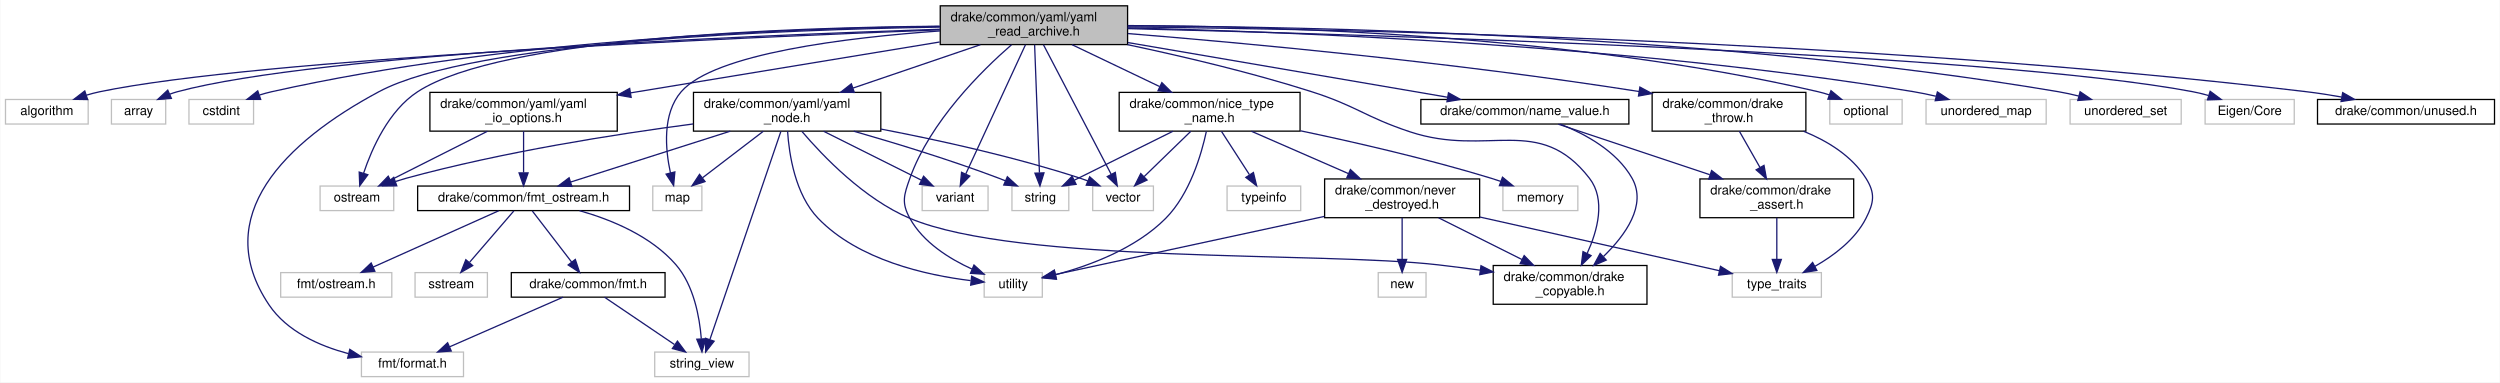
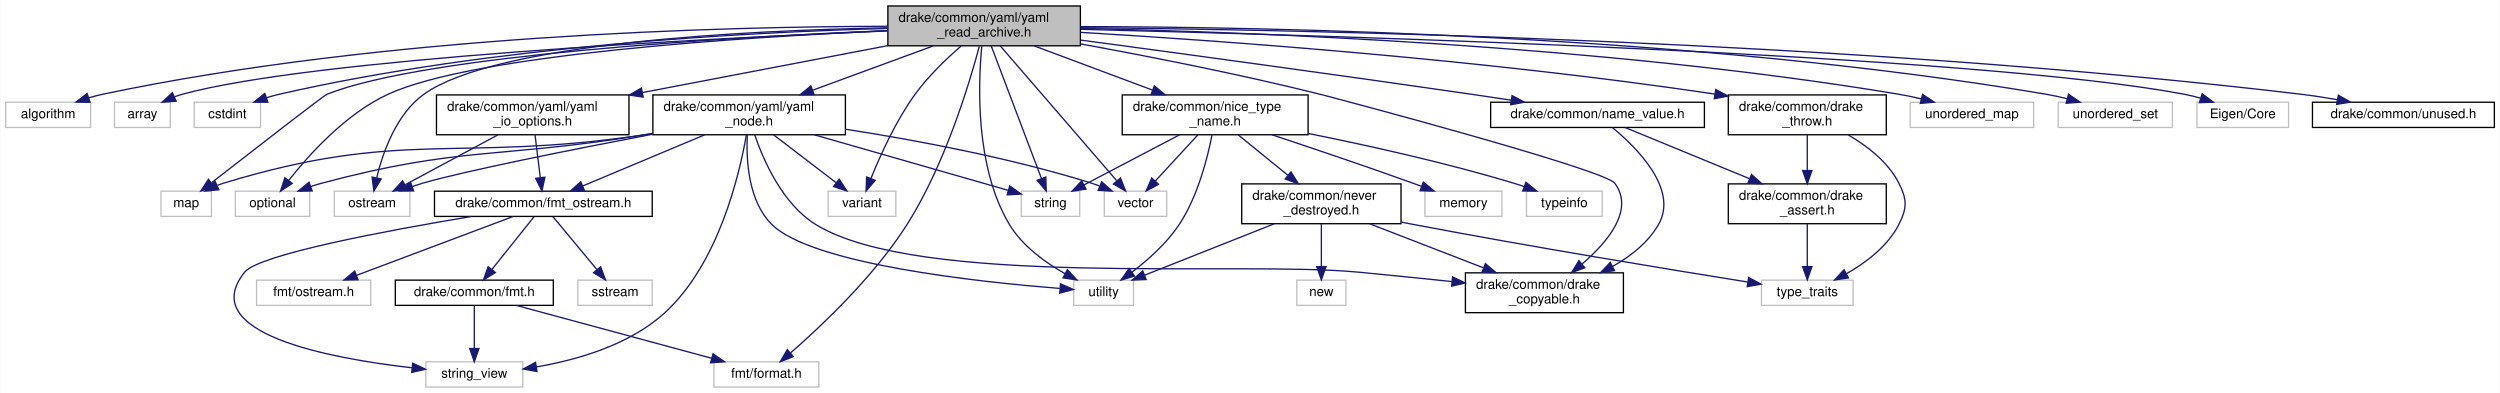
- <svg xmlns="http://www.w3.org/2000/svg" xmlns:xlink="http://www.w3.org/1999/xlink" width="1935pt" height="296pt" viewBox="0.00 0.00 1934.50 296.00">
+ <svg xmlns="http://www.w3.org/2000/svg" xmlns:xlink="http://www.w3.org/1999/xlink" width="1883pt" height="296pt" viewBox="0.00 0.00 1882.50 296.00">
  <g id="graph0" class="graph" transform="scale(1 1) rotate(0) translate(4 292)">
-     <polygon fill="white" stroke="transparent" points="-4,4 -4,-292 1930.5,-292 1930.5,4 -4,4" />
+     <polygon fill="white" stroke="transparent" points="-4,4 -4,-292 1878.5,-292 1878.5,4 -4,4" />
    <g id="node1" class="node">
      <g id="a_node1">
        <a xlink:title=" ">
-           <polygon fill="#bfbfbf" stroke="black" points="723.5,-257.5 723.5,-287.5 868.5,-287.5 868.5,-257.5 723.5,-257.5" />
-           <text text-anchor="start" x="731.5" y="-275.5" font-family="Helvetica,sans-Serif" font-size="10.00">drake/common/yaml/yaml</text>
-           <text text-anchor="middle" x="796" y="-264.5" font-family="Helvetica,sans-Serif" font-size="10.00">_read_archive.h</text>
+           <polygon fill="#bfbfbf" stroke="black" points="664.5,-257.5 664.5,-287.5 809.5,-287.5 809.5,-257.5 664.5,-257.5" />
+           <text text-anchor="start" x="672.5" y="-275.5" font-family="Helvetica,sans-Serif" font-size="10.00">drake/common/yaml/yaml</text>
+           <text text-anchor="middle" x="737" y="-264.5" font-family="Helvetica,sans-Serif" font-size="10.00">_read_archive.h</text>
        </a>
      </g>
    </g>
    <g id="node2" class="node">
      <g id="a_node2">
        <a xlink:title=" ">
          <polygon fill="white" stroke="#bfbfbf" points="0,-196 0,-215 64,-215 64,-196 0,-196" />
          <text text-anchor="middle" x="32" y="-203" font-family="Helvetica,sans-Serif" font-size="10.00">algorithm</text>
        </a>
      </g>
    </g>
    <g id="edge1" class="edge">
-       <path fill="none" stroke="midnightblue" d="M723.26,-268.91C565.4,-262.9 195.73,-246.5 73,-221 69.57,-220.29 66.04,-219.36 62.55,-218.31" />
-       <polygon fill="midnightblue" stroke="midnightblue" points="63.56,-214.96 52.97,-215.14 61.36,-221.6 63.56,-214.96" />
+       <path fill="none" stroke="midnightblue" d="M664.39,-272.2C541.33,-272 284.54,-265.63 73,-221 69.57,-220.28 66.04,-219.34 62.55,-218.29" />
+       <polygon fill="midnightblue" stroke="midnightblue" points="63.57,-214.94 52.97,-215.11 61.37,-221.58 63.57,-214.94" />
    </g>
    <g id="node3" class="node">
      <g id="a_node3">
        <a xlink:title=" ">
          <polygon fill="white" stroke="#bfbfbf" points="82,-196 82,-215 124,-215 124,-196 82,-196" />
          <text text-anchor="middle" x="103" y="-203" font-family="Helvetica,sans-Serif" font-size="10.00">array</text>
        </a>
      </g>
    </g>
    <g id="edge2" class="edge">
-       <path fill="none" stroke="midnightblue" d="M723.23,-269.37C574.95,-264.48 242.58,-250.52 133,-221 131.07,-220.48 129.12,-219.84 127.18,-219.12" />
-       <polygon fill="midnightblue" stroke="midnightblue" points="128.4,-215.83 117.83,-215.02 125.59,-222.24 128.4,-215.83" />
+       <path fill="none" stroke="midnightblue" d="M664.4,-268.75C526.41,-262.98 231.27,-247.86 133,-221 131.07,-220.47 129.12,-219.83 127.19,-219.1" />
+       <polygon fill="midnightblue" stroke="midnightblue" points="128.4,-215.81 117.84,-215 125.59,-222.22 128.4,-215.81" />
    </g>
    <g id="node4" class="node">
      <g id="a_node4">
        <a xlink:title=" ">
          <polygon fill="white" stroke="#bfbfbf" points="142,-196 142,-215 192,-215 192,-196 142,-196" />
          <text text-anchor="middle" x="167" y="-203" font-family="Helvetica,sans-Serif" font-size="10.00">cstdint</text>
        </a>
      </g>
    </g>
    <g id="edge3" class="edge">
-       <path fill="none" stroke="midnightblue" d="M723.29,-271.56C610.97,-270.25 389.07,-262.07 206,-221 202.93,-220.31 199.77,-219.44 196.65,-218.46" />
-       <polygon fill="midnightblue" stroke="midnightblue" points="197.52,-215.06 186.93,-215.09 195.23,-221.67 197.52,-215.06" />
+       <path fill="none" stroke="midnightblue" d="M664.33,-270.56C561.17,-267.89 366.89,-257.89 206,-221 202.93,-220.3 199.78,-219.41 196.65,-218.43" />
+       <polygon fill="midnightblue" stroke="midnightblue" points="197.53,-215.03 186.94,-215.05 195.23,-221.64 197.53,-215.03" />
    </g>
    <g id="node5" class="node">
      <g id="a_node5">
        <a xlink:title=" ">
-           <polygon fill="white" stroke="#bfbfbf" points="501,-129 501,-148 539,-148 539,-129 501,-129" />
-           <text text-anchor="middle" x="520" y="-136" font-family="Helvetica,sans-Serif" font-size="10.00">map</text>
+           <polygon fill="white" stroke="#bfbfbf" points="117,-129 117,-148 155,-148 155,-129 117,-129" />
+           <text text-anchor="middle" x="136" y="-136" font-family="Helvetica,sans-Serif" font-size="10.00">map</text>
        </a>
      </g>
    </g>
    <g id="edge4" class="edge">
-       <path fill="none" stroke="midnightblue" d="M723.26,-268.05C651.38,-262.96 548.56,-250.59 523,-221 508.22,-203.88 510.72,-176.39 514.68,-158.14" />
-       <polygon fill="midnightblue" stroke="midnightblue" points="518.09,-158.93 517.14,-148.38 511.31,-157.22 518.09,-158.93" />
+       <path fill="none" stroke="midnightblue" d="M664.39,-268.96C545.97,-264 316.95,-250.81 242,-221 239.5,-220 184.87,-177.58 155.04,-154.35" />
+       <polygon fill="midnightblue" stroke="midnightblue" points="157.04,-151.47 147,-148.09 152.74,-156.99 157.04,-151.47" />
    </g>
    <g id="node6" class="node">
      <g id="a_node6">
        <a xlink:title=" ">
-           <polygon fill="white" stroke="#bfbfbf" points="1412,-196 1412,-215 1468,-215 1468,-196 1412,-196" />
-           <text text-anchor="middle" x="1440" y="-203" font-family="Helvetica,sans-Serif" font-size="10.00">optional</text>
+           <polygon fill="white" stroke="#bfbfbf" points="173,-129 173,-148 229,-148 229,-129 173,-129" />
+           <text text-anchor="middle" x="201" y="-136" font-family="Helvetica,sans-Serif" font-size="10.00">optional</text>
        </a>
      </g>
    </g>
    <g id="edge5" class="edge">
-       <path fill="none" stroke="midnightblue" d="M868.53,-272.21C983.44,-271.83 1213.73,-264.97 1403,-221 1405.84,-220.34 1408.74,-219.51 1411.62,-218.57" />
-       <polygon fill="midnightblue" stroke="midnightblue" points="1412.93,-221.82 1421.13,-215.11 1410.54,-215.24 1412.93,-221.82" />
+       <path fill="none" stroke="midnightblue" d="M664.19,-268.86C554.61,-263.96 353.17,-251.08 288,-221 256.2,-206.33 228.43,-175.45 213.26,-156.19" />
+       <polygon fill="midnightblue" stroke="midnightblue" points="215.88,-153.86 207.03,-148.03 210.31,-158.1 215.88,-153.86" />
    </g>
    <g id="node7" class="node">
      <g id="a_node7">
        <a xlink:title=" ">
-           <polygon fill="white" stroke="#bfbfbf" points="243.5,-129 243.5,-148 300.5,-148 300.5,-129 243.5,-129" />
-           <text text-anchor="middle" x="272" y="-136" font-family="Helvetica,sans-Serif" font-size="10.00">ostream</text>
+           <polygon fill="white" stroke="#bfbfbf" points="247.5,-129 247.5,-148 304.5,-148 304.5,-129 247.5,-129" />
+           <text text-anchor="middle" x="276" y="-136" font-family="Helvetica,sans-Serif" font-size="10.00">ostream</text>
        </a>
      </g>
    </g>
    <g id="edge6" class="edge">
-       <path fill="none" stroke="midnightblue" d="M723.07,-271.71C606.31,-270.75 383.93,-263.22 319,-221 296.58,-206.42 283.61,-177.14 277.17,-157.93" />
-       <polygon fill="midnightblue" stroke="midnightblue" points="280.47,-156.75 274.19,-148.22 273.78,-158.81 280.47,-156.75" />
+       <path fill="none" stroke="midnightblue" d="M664.41,-271.07C558.8,-269.09 369.43,-260 315,-221 294.22,-206.11 284.09,-177.14 279.47,-158.05" />
+       <polygon fill="midnightblue" stroke="midnightblue" points="282.87,-157.19 277.35,-148.14 276.02,-158.65 282.87,-157.19" />
    </g>
    <g id="node8" class="node">
      <g id="a_node8">
        <a xlink:title=" ">
-           <polygon fill="white" stroke="#bfbfbf" points="779,-129 779,-148 823,-148 823,-129 779,-129" />
-           <text text-anchor="middle" x="801" y="-136" font-family="Helvetica,sans-Serif" font-size="10.00">string</text>
+           <polygon fill="white" stroke="#bfbfbf" points="765,-129 765,-148 809,-148 809,-129 765,-129" />
+           <text text-anchor="middle" x="787" y="-136" font-family="Helvetica,sans-Serif" font-size="10.00">string</text>
        </a>
      </g>
    </g>
    <g id="edge7" class="edge">
-       <path fill="none" stroke="midnightblue" d="M796.54,-257.37C797.44,-233.5 799.27,-185.18 800.28,-158.41" />
-       <polygon fill="midnightblue" stroke="midnightblue" points="803.79,-158.22 800.67,-148.1 796.8,-157.96 803.79,-158.22" />
+       <path fill="none" stroke="midnightblue" d="M742.35,-257.37C751.47,-233.29 770.03,-184.31 780.11,-157.7" />
+       <polygon fill="midnightblue" stroke="midnightblue" points="783.47,-158.69 783.74,-148.1 776.93,-156.21 783.47,-158.69" />
    </g>
    <g id="node9" class="node">
      <g id="a_node9">
        <a xlink:title=" ">
-           <polygon fill="white" stroke="#bfbfbf" points="1486.5,-196 1486.5,-215 1579.5,-215 1579.5,-196 1486.5,-196" />
-           <text text-anchor="middle" x="1533" y="-203" font-family="Helvetica,sans-Serif" font-size="10.00">unordered_map</text>
+           <polygon fill="white" stroke="#bfbfbf" points="1434.5,-196 1434.5,-215 1527.5,-215 1527.5,-196 1434.5,-196" />
+           <text text-anchor="middle" x="1481" y="-203" font-family="Helvetica,sans-Serif" font-size="10.00">unordered_map</text>
        </a>
      </g>
    </g>
    <g id="edge8" class="edge">
-       <path fill="none" stroke="midnightblue" d="M868.57,-270.38C993.61,-267.5 1257.39,-257.27 1477,-221 1482.57,-220.08 1488.4,-218.86 1494.1,-217.53" />
-       <polygon fill="midnightblue" stroke="midnightblue" points="1495.29,-220.84 1504.15,-215.03 1493.6,-214.05 1495.29,-220.84" />
+       <path fill="none" stroke="midnightblue" d="M809.69,-270.57C935.91,-267.98 1203.45,-258.17 1426,-221 1431.48,-220.09 1437.21,-218.87 1442.81,-217.54" />
+       <polygon fill="midnightblue" stroke="midnightblue" points="1443.84,-220.89 1452.67,-215.04 1442.12,-214.1 1443.84,-220.89" />
    </g>
    <g id="node10" class="node">
      <g id="a_node10">
        <a xlink:title=" ">
-           <polygon fill="white" stroke="#bfbfbf" points="1598,-196 1598,-215 1684,-215 1684,-196 1598,-196" />
-           <text text-anchor="middle" x="1641" y="-203" font-family="Helvetica,sans-Serif" font-size="10.00">unordered_set</text>
+           <polygon fill="white" stroke="#bfbfbf" points="1546,-196 1546,-215 1632,-215 1632,-196 1546,-196" />
+           <text text-anchor="middle" x="1589" y="-203" font-family="Helvetica,sans-Serif" font-size="10.00">unordered_set</text>
        </a>
      </g>
    </g>
    <g id="edge9" class="edge">
-       <path fill="none" stroke="midnightblue" d="M868.75,-271.91C1009.07,-271.58 1326.49,-265.46 1589,-221 1594.12,-220.13 1599.47,-218.96 1604.7,-217.66" />
-       <polygon fill="midnightblue" stroke="midnightblue" points="1605.76,-220.99 1614.52,-215.03 1603.96,-214.23 1605.76,-220.99" />
+       <path fill="none" stroke="midnightblue" d="M809.56,-271.97C950.71,-271.76 1271.65,-265.86 1537,-221 1542.12,-220.13 1547.47,-218.96 1552.7,-217.66" />
+       <polygon fill="midnightblue" stroke="midnightblue" points="1553.76,-221 1562.52,-215.03 1551.96,-214.23 1553.76,-221" />
    </g>
    <g id="node11" class="node">
      <g id="a_node11">
        <a xlink:title=" ">
-           <polygon fill="white" stroke="#bfbfbf" points="757.5,-62 757.5,-81 802.5,-81 802.5,-62 757.5,-62" />
-           <text text-anchor="middle" x="780" y="-69" font-family="Helvetica,sans-Serif" font-size="10.00">utility</text>
+           <polygon fill="white" stroke="#bfbfbf" points="804.5,-62 804.5,-81 849.5,-81 849.5,-62 804.5,-62" />
+           <text text-anchor="middle" x="827" y="-69" font-family="Helvetica,sans-Serif" font-size="10.00">utility</text>
        </a>
      </g>
    </g>
    <g id="edge10" class="edge">
-       <path fill="none" stroke="midnightblue" d="M778.69,-257.38C755.56,-237.28 715.66,-197.92 700,-154 695.37,-141.02 693.35,-135.07 700,-123 710.24,-104.43 730.49,-91.75 748.06,-83.74" />
-       <polygon fill="midnightblue" stroke="midnightblue" points="749.62,-86.88 757.46,-79.76 746.89,-80.43 749.62,-86.88" />
+       <path fill="none" stroke="midnightblue" d="M735.24,-257.2C732.53,-229.23 730.08,-166.25 756,-123 765.72,-106.78 782.89,-94.35 797.9,-85.89" />
+       <polygon fill="midnightblue" stroke="midnightblue" points="799.69,-88.9 806.89,-81.13 796.42,-82.72 799.69,-88.9" />
    </g>
    <g id="node12" class="node">
      <g id="a_node12">
        <a xlink:title=" ">
-           <polygon fill="white" stroke="#bfbfbf" points="709.5,-129 709.5,-148 760.5,-148 760.5,-129 709.5,-129" />
-           <text text-anchor="middle" x="735" y="-136" font-family="Helvetica,sans-Serif" font-size="10.00">variant</text>
+           <polygon fill="white" stroke="#bfbfbf" points="619.5,-129 619.5,-148 670.5,-148 670.5,-129 619.5,-129" />
+           <text text-anchor="middle" x="645" y="-136" font-family="Helvetica,sans-Serif" font-size="10.00">variant</text>
        </a>
      </g>
    </g>
    <g id="edge11" class="edge">
-       <path fill="none" stroke="midnightblue" d="M789.47,-257.37C778.29,-233.18 755.51,-183.88 743.25,-157.35" />
-       <polygon fill="midnightblue" stroke="midnightblue" points="746.35,-155.71 738.97,-148.1 739.99,-158.64 746.35,-155.71" />
+       <path fill="none" stroke="midnightblue" d="M719.58,-257.32C708.69,-247.84 694.91,-234.64 685,-221 670.43,-200.93 658.66,-174.75 651.75,-157.54" />
+       <polygon fill="midnightblue" stroke="midnightblue" points="654.98,-156.18 648.1,-148.13 648.45,-158.72 654.98,-156.18" />
    </g>
    <g id="node13" class="node">
      <g id="a_node13">
        <a xlink:title=" ">
-           <polygon fill="white" stroke="#bfbfbf" points="841.5,-129 841.5,-148 888.5,-148 888.5,-129 841.5,-129" />
-           <text text-anchor="middle" x="865" y="-136" font-family="Helvetica,sans-Serif" font-size="10.00">vector</text>
+           <polygon fill="white" stroke="#bfbfbf" points="827.5,-129 827.5,-148 874.5,-148 874.5,-129 827.5,-129" />
+           <text text-anchor="middle" x="851" y="-136" font-family="Helvetica,sans-Serif" font-size="10.00">vector</text>
        </a>
      </g>
    </g>
    <g id="edge12" class="edge">
-       <path fill="none" stroke="midnightblue" d="M803.38,-257.37C816.09,-233.08 842.03,-183.44 855.85,-157" />
-       <polygon fill="midnightblue" stroke="midnightblue" points="858.98,-158.58 860.51,-148.1 852.77,-155.34 858.98,-158.58" />
+       <path fill="none" stroke="midnightblue" d="M749.2,-257.37C770.46,-232.76 814.19,-182.12 836.79,-155.96" />
+       <polygon fill="midnightblue" stroke="midnightblue" points="839.69,-157.95 843.58,-148.1 834.39,-153.38 839.69,-157.95" />
    </g>
    <g id="node14" class="node">
      <g id="a_node14">
        <a xlink:title=" ">
-           <polygon fill="white" stroke="#bfbfbf" points="1702.5,-196 1702.5,-215 1771.5,-215 1771.5,-196 1702.5,-196" />
-           <text text-anchor="middle" x="1737" y="-203" font-family="Helvetica,sans-Serif" font-size="10.00">Eigen/Core</text>
+           <polygon fill="white" stroke="#bfbfbf" points="1650.5,-196 1650.5,-215 1719.5,-215 1719.5,-196 1650.5,-196" />
+           <text text-anchor="middle" x="1685" y="-203" font-family="Helvetica,sans-Serif" font-size="10.00">Eigen/Core</text>
        </a>
      </g>
    </g>
    <g id="edge13" class="edge">
-       <path fill="none" stroke="midnightblue" d="M868.56,-269.86C1052.87,-265.31 1535.54,-250.84 1693,-221 1696.98,-220.25 1701.09,-219.23 1705.13,-218.08" />
-       <polygon fill="midnightblue" stroke="midnightblue" points="1706.41,-221.35 1714.91,-215.03 1704.33,-214.67 1706.41,-221.35" />
+       <path fill="none" stroke="midnightblue" d="M809.79,-269.89C995.28,-265.41 1482.21,-251.06 1641,-221 1644.98,-220.25 1649.09,-219.23 1653.13,-218.08" />
+       <polygon fill="midnightblue" stroke="midnightblue" points="1654.41,-221.35 1662.91,-215.03 1652.33,-214.67 1654.41,-221.35" />
    </g>
    <g id="node15" class="node">
      <g id="a_node15">
        <a xlink:title=" ">
-           <polygon fill="white" stroke="#bfbfbf" points="275.5,-0.5 275.5,-19.5 354.5,-19.5 354.5,-0.5 275.5,-0.5" />
-           <text text-anchor="middle" x="315" y="-7.5" font-family="Helvetica,sans-Serif" font-size="10.00">fmt/format.h</text>
+           <polygon fill="white" stroke="#bfbfbf" points="533.5,-0.5 533.5,-19.5 612.5,-19.5 612.5,-0.5 533.5,-0.5" />
+           <text text-anchor="middle" x="573" y="-7.5" font-family="Helvetica,sans-Serif" font-size="10.00">fmt/format.h</text>
        </a>
      </g>
    </g>
    <g id="edge14" class="edge">
-       <path fill="none" stroke="midnightblue" d="M723.21,-271.01C601.38,-269.08 362.31,-260.23 289,-221 216.27,-182.08 157.91,-124.42 204,-56 217.81,-35.49 242.74,-24.33 265.48,-18.25" />
-       <polygon fill="midnightblue" stroke="midnightblue" points="266.48,-21.61 275.39,-15.87 264.85,-14.8 266.48,-21.61" />
+       <path fill="none" stroke="midnightblue" d="M733.39,-257.14C726.05,-229.61 707.61,-168.11 679,-123 654.1,-83.73 614.2,-46.2 591.11,-26.12" />
+       <polygon fill="midnightblue" stroke="midnightblue" points="593.3,-23.38 583.43,-19.54 588.75,-28.7 593.3,-23.38" />
    </g>
    <g id="node16" class="node">
      <g id="a_node16">
        <a xlink:href="drake__copyable_8h.html" target="_top" xlink:title="Provides careful macros to selectively enable or disable the special member functions for copy-constr...">
-           <polygon fill="white" stroke="black" points="1151.5,-56.5 1151.5,-86.5 1270.5,-86.5 1270.5,-56.5 1151.5,-56.5" />
-           <text text-anchor="start" x="1159.5" y="-74.5" font-family="Helvetica,sans-Serif" font-size="10.00">drake/common/drake</text>
-           <text text-anchor="middle" x="1211" y="-63.5" font-family="Helvetica,sans-Serif" font-size="10.00">_copyable.h</text>
+           <polygon fill="white" stroke="black" points="1099.5,-56.5 1099.5,-86.5 1218.5,-86.5 1218.5,-56.5 1099.5,-56.5" />
+           <text text-anchor="start" x="1107.5" y="-74.5" font-family="Helvetica,sans-Serif" font-size="10.00">drake/common/drake</text>
+           <text text-anchor="middle" x="1159" y="-63.5" font-family="Helvetica,sans-Serif" font-size="10.00">_copyable.h</text>
        </a>
      </g>
    </g>
    <g id="edge15" class="edge">
-       <path fill="none" stroke="midnightblue" d="M868.43,-257.44C910.5,-248.55 964.25,-235.92 1011,-221 1045.75,-209.91 1052.38,-201.49 1087,-190 1147.57,-169.9 1186.94,-204.47 1226,-154 1238.78,-137.49 1232.25,-113.51 1224.2,-95.83" />
-       <polygon fill="midnightblue" stroke="midnightblue" points="1227.26,-94.14 1219.68,-86.75 1221,-97.26 1227.26,-94.14" />
+       <path fill="none" stroke="midnightblue" d="M809.66,-258.91C860.45,-249.65 929.71,-236.08 990,-221 1002.5,-217.87 1204.32,-164.34 1212,-154 1226.86,-133.99 1206.95,-109.95 1187.43,-93.19" />
+       <polygon fill="midnightblue" stroke="midnightblue" points="1189.44,-90.31 1179.48,-86.7 1185.01,-95.73 1189.44,-90.31" />
    </g>
    <g id="node17" class="node">
      <g id="a_node17">
        <a xlink:href="drake__throw_8h.html" target="_top" xlink:title="Provides a convenient wrapper to throw an exception when a condition is unmet.">
-           <polygon fill="white" stroke="black" points="1274.5,-190.5 1274.5,-220.5 1393.5,-220.5 1393.5,-190.5 1274.5,-190.5" />
-           <text text-anchor="start" x="1282.5" y="-208.5" font-family="Helvetica,sans-Serif" font-size="10.00">drake/common/drake</text>
-           <text text-anchor="middle" x="1334" y="-197.5" font-family="Helvetica,sans-Serif" font-size="10.00">_throw.h</text>
+           <polygon fill="white" stroke="black" points="1297.5,-190.5 1297.5,-220.5 1416.5,-220.5 1416.5,-190.5 1297.5,-190.5" />
+           <text text-anchor="start" x="1305.5" y="-208.5" font-family="Helvetica,sans-Serif" font-size="10.00">drake/common/drake</text>
+           <text text-anchor="middle" x="1357" y="-197.5" font-family="Helvetica,sans-Serif" font-size="10.00">_throw.h</text>
        </a>
      </g>
    </g>
    <g id="edge16" class="edge">
-       <path fill="none" stroke="midnightblue" d="M868.77,-266.02C959.33,-258.68 1118.84,-244.03 1264.35,-221.17" />
-       <polygon fill="midnightblue" stroke="midnightblue" points="1265.03,-224.61 1274.36,-219.58 1263.94,-217.69 1265.03,-224.61" />
+       <path fill="none" stroke="midnightblue" d="M809.67,-267.61C913.58,-261.44 1110.73,-247.46 1287.37,-221.14" />
+       <polygon fill="midnightblue" stroke="midnightblue" points="1288,-224.59 1297.37,-219.63 1286.96,-217.66 1288,-224.59" />
    </g>
    <g id="node20" class="node">
      <g id="a_node20">
        <a xlink:href="name__value_8h.html" target="_top" xlink:title=" ">
-           <polygon fill="white" stroke="black" points="1095.5,-196 1095.5,-215 1256.5,-215 1256.5,-196 1095.5,-196" />
-           <text text-anchor="middle" x="1176" y="-203" font-family="Helvetica,sans-Serif" font-size="10.00">drake/common/name_value.h</text>
+           <polygon fill="white" stroke="black" points="1118.5,-196 1118.5,-215 1279.5,-215 1279.5,-196 1118.5,-196" />
+           <text text-anchor="middle" x="1199" y="-203" font-family="Helvetica,sans-Serif" font-size="10.00">drake/common/name_value.h</text>
        </a>
      </g>
    </g>
    <g id="edge20" class="edge">
-       <path fill="none" stroke="midnightblue" d="M868.82,-259.04C940.67,-246.75 1049.19,-228.19 1116.16,-216.74" />
-       <polygon fill="midnightblue" stroke="midnightblue" points="1116.87,-220.17 1126.14,-215.03 1115.69,-213.27 1116.87,-220.17" />
+       <path fill="none" stroke="midnightblue" d="M809.81,-261.8C883.89,-251.86 1002,-235.8 1104,-221 1113.72,-219.59 1124,-218.06 1134.05,-216.54" />
+       <polygon fill="midnightblue" stroke="midnightblue" points="1134.65,-219.99 1144.01,-215.03 1133.6,-213.07 1134.65,-219.99" />
    </g>
    <g id="node21" class="node">
      <g id="a_node21">
        <a xlink:href="nice__type__name_8h.html" target="_top" xlink:title=" ">
-           <polygon fill="white" stroke="black" points="862,-190.5 862,-220.5 1002,-220.5 1002,-190.5 862,-190.5" />
-           <text text-anchor="start" x="870" y="-208.5" font-family="Helvetica,sans-Serif" font-size="10.00">drake/common/nice_type</text>
-           <text text-anchor="middle" x="932" y="-197.5" font-family="Helvetica,sans-Serif" font-size="10.00">_name.h</text>
+           <polygon fill="white" stroke="black" points="841,-190.5 841,-220.5 981,-220.5 981,-190.5 841,-190.5" />
+           <text text-anchor="start" x="849" y="-208.5" font-family="Helvetica,sans-Serif" font-size="10.00">drake/common/nice_type</text>
+           <text text-anchor="middle" x="911" y="-197.5" font-family="Helvetica,sans-Serif" font-size="10.00">_name.h</text>
        </a>
      </g>
    </g>
    <g id="edge23" class="edge">
-       <path fill="none" stroke="midnightblue" d="M825.51,-257.4C845.38,-247.9 871.79,-235.28 893.34,-224.98" />
-       <polygon fill="midnightblue" stroke="midnightblue" points="895.03,-228.05 902.55,-220.58 892.02,-221.73 895.03,-228.05" />
+       <path fill="none" stroke="midnightblue" d="M774.76,-257.4C800.86,-247.64 835.79,-234.59 863.75,-224.15" />
+       <polygon fill="midnightblue" stroke="midnightblue" points="865.18,-227.35 873.32,-220.58 862.73,-220.8 865.18,-227.35" />
    </g>
    <g id="node26" class="node">
      <g id="a_node26">
        <a xlink:href="unused_8h.html" target="_top" xlink:title=" ">
-           <polygon fill="white" stroke="black" points="1789.5,-196 1789.5,-215 1926.5,-215 1926.5,-196 1789.5,-196" />
-           <text text-anchor="middle" x="1858" y="-203" font-family="Helvetica,sans-Serif" font-size="10.00">drake/common/unused.h</text>
+           <polygon fill="white" stroke="black" points="1737.5,-196 1737.5,-215 1874.5,-215 1874.5,-196 1737.5,-196" />
+           <text text-anchor="middle" x="1806" y="-203" font-family="Helvetica,sans-Serif" font-size="10.00">drake/common/unused.h</text>
        </a>
      </g>
    </g>
    <g id="edge34" class="edge">
-       <path fill="none" stroke="midnightblue" d="M868.58,-271.12C1032.05,-269.54 1441.37,-261.5 1781,-221 1789.83,-219.95 1799.18,-218.49 1808.19,-216.89" />
-       <polygon fill="midnightblue" stroke="midnightblue" points="1808.99,-220.31 1818.19,-215.06 1807.73,-213.42 1808.99,-220.31" />
+       <path fill="none" stroke="midnightblue" d="M809.78,-271.16C974.22,-269.65 1386.74,-261.75 1729,-221 1737.83,-219.95 1747.18,-218.49 1756.2,-216.9" />
+       <polygon fill="midnightblue" stroke="midnightblue" points="1756.99,-220.31 1766.19,-215.06 1755.73,-213.42 1756.99,-220.31" />
    </g>
    <g id="node27" class="node">
      <g id="a_node27">
        <a xlink:href="yaml__io__options_8h.html" target="_top" xlink:title=" ">
-           <polygon fill="white" stroke="black" points="328.5,-190.5 328.5,-220.5 473.5,-220.5 473.5,-190.5 328.5,-190.5" />
-           <text text-anchor="start" x="336.5" y="-208.5" font-family="Helvetica,sans-Serif" font-size="10.00">drake/common/yaml/yaml</text>
-           <text text-anchor="middle" x="401" y="-197.5" font-family="Helvetica,sans-Serif" font-size="10.00">_io_options.h</text>
+           <polygon fill="white" stroke="black" points="324.5,-190.5 324.5,-220.5 469.5,-220.5 469.5,-190.5 324.5,-190.5" />
+           <text text-anchor="start" x="332.5" y="-208.5" font-family="Helvetica,sans-Serif" font-size="10.00">drake/common/yaml/yaml</text>
+           <text text-anchor="middle" x="397" y="-197.5" font-family="Helvetica,sans-Serif" font-size="10.00">_io_options.h</text>
        </a>
      </g>
    </g>
    <g id="edge35" class="edge">
-       <path fill="none" stroke="midnightblue" d="M723.09,-259.5C655.42,-248.37 554.77,-231.8 484.03,-220.16" />
-       <polygon fill="midnightblue" stroke="midnightblue" points="484.25,-216.65 473.82,-218.48 483.12,-223.56 484.25,-216.65" />
+       <path fill="none" stroke="midnightblue" d="M664.48,-257.64C610.3,-247.28 536.16,-233.1 479.68,-222.31" />
+       <polygon fill="midnightblue" stroke="midnightblue" points="480.18,-218.84 469.7,-220.4 478.87,-225.71 480.18,-218.84" />
    </g>
    <g id="node33" class="node">
      <g id="a_node33">
        <a xlink:href="yaml__node_8h.html" target="_top" xlink:title=" ">
-           <polygon fill="white" stroke="black" points="532.5,-190.5 532.5,-220.5 677.5,-220.5 677.5,-190.5 532.5,-190.5" />
-           <text text-anchor="start" x="540.5" y="-208.5" font-family="Helvetica,sans-Serif" font-size="10.00">drake/common/yaml/yaml</text>
-           <text text-anchor="middle" x="605" y="-197.5" font-family="Helvetica,sans-Serif" font-size="10.00">_node.h</text>
+           <polygon fill="white" stroke="black" points="487.5,-190.5 487.5,-220.5 632.5,-220.5 632.5,-190.5 487.5,-190.5" />
+           <text text-anchor="start" x="495.5" y="-208.5" font-family="Helvetica,sans-Serif" font-size="10.00">drake/common/yaml/yaml</text>
+           <text text-anchor="middle" x="560" y="-197.5" font-family="Helvetica,sans-Serif" font-size="10.00">_node.h</text>
        </a>
      </g>
    </g>
    <g id="edge44" class="edge">
-       <path fill="none" stroke="midnightblue" d="M754.56,-257.4C725.65,-247.56 686.89,-234.37 656.07,-223.88" />
-       <polygon fill="midnightblue" stroke="midnightblue" points="656.96,-220.48 646.36,-220.58 654.7,-227.11 656.96,-220.48" />
+       <path fill="none" stroke="midnightblue" d="M698.59,-257.4C672.04,-247.64 636.5,-234.59 608.07,-224.15" />
+       <polygon fill="midnightblue" stroke="midnightblue" points="608.93,-220.74 598.33,-220.58 606.51,-227.31 608.93,-220.74" />
    </g>
    <g id="node18" class="node">
      <g id="a_node18">
        <a xlink:title=" ">
-           <polygon fill="white" stroke="#bfbfbf" points="1336.5,-62 1336.5,-81 1405.5,-81 1405.5,-62 1336.5,-62" />
-           <text text-anchor="middle" x="1371" y="-69" font-family="Helvetica,sans-Serif" font-size="10.00">type_traits</text>
+           <polygon fill="white" stroke="#bfbfbf" points="1322.5,-62 1322.5,-81 1391.5,-81 1391.5,-62 1322.5,-62" />
+           <text text-anchor="middle" x="1357" y="-69" font-family="Helvetica,sans-Serif" font-size="10.00">type_traits</text>
        </a>
      </g>
    </g>
    <g id="edge17" class="edge">
-       <path fill="none" stroke="midnightblue" d="M1391.71,-190.41C1410.38,-182.83 1429.06,-171.32 1440,-154 1447.35,-142.35 1446.23,-135.29 1440,-123 1431.66,-106.56 1415.16,-94.18 1400.4,-85.8" />
-       <polygon fill="midnightblue" stroke="midnightblue" points="1401.99,-82.68 1391.51,-81.09 1398.71,-88.86 1401.99,-82.68" />
+       <path fill="none" stroke="midnightblue" d="M1387.91,-190.34C1402.28,-181.98 1417.94,-169.89 1426,-154 1432.23,-141.71 1432.23,-135.29 1426,-123 1417.66,-106.56 1401.16,-94.18 1386.4,-85.8" />
+       <polygon fill="midnightblue" stroke="midnightblue" points="1387.99,-82.68 1377.51,-81.09 1384.71,-88.86 1387.99,-82.68" />
    </g>
    <g id="node19" class="node">
      <g id="a_node19">
        <a xlink:href="drake__assert_8h.html" target="_top" xlink:title="Provides Drake's assertion implementation.">
-           <polygon fill="white" stroke="black" points="1311.5,-123.5 1311.5,-153.5 1430.5,-153.5 1430.5,-123.5 1311.5,-123.5" />
-           <text text-anchor="start" x="1319.5" y="-141.5" font-family="Helvetica,sans-Serif" font-size="10.00">drake/common/drake</text>
-           <text text-anchor="middle" x="1371" y="-130.5" font-family="Helvetica,sans-Serif" font-size="10.00">_assert.h</text>
+           <polygon fill="white" stroke="black" points="1297.5,-123.5 1297.5,-153.5 1416.5,-153.5 1416.5,-123.5 1297.5,-123.5" />
+           <text text-anchor="start" x="1305.5" y="-141.5" font-family="Helvetica,sans-Serif" font-size="10.00">drake/common/drake</text>
+           <text text-anchor="middle" x="1357" y="-130.5" font-family="Helvetica,sans-Serif" font-size="10.00">_assert.h</text>
        </a>
      </g>
    </g>
    <g id="edge18" class="edge">
-       <path fill="none" stroke="midnightblue" d="M1342.03,-190.4C1346.68,-182.22 1352.66,-171.73 1357.97,-162.39" />
-       <polygon fill="midnightblue" stroke="midnightblue" points="1361.08,-164 1362.99,-153.58 1355,-160.54 1361.08,-164" />
+       <path fill="none" stroke="midnightblue" d="M1357,-190.4C1357,-182.64 1357,-172.81 1357,-163.86" />
+       <polygon fill="midnightblue" stroke="midnightblue" points="1360.5,-163.58 1357,-153.58 1353.5,-163.58 1360.5,-163.58" />
    </g>
    <g id="edge19" class="edge">
-       <path fill="none" stroke="midnightblue" d="M1371,-123.4C1371,-114.06 1371,-101.71 1371,-91.52" />
-       <polygon fill="midnightblue" stroke="midnightblue" points="1374.5,-91.19 1371,-81.19 1367.5,-91.19 1374.5,-91.19" />
+       <path fill="none" stroke="midnightblue" d="M1357,-123.4C1357,-114.06 1357,-101.71 1357,-91.52" />
+       <polygon fill="midnightblue" stroke="midnightblue" points="1360.5,-91.19 1357,-81.19 1353.5,-91.19 1360.5,-91.19" />
    </g>
    <g id="edge22" class="edge">
-       <path fill="none" stroke="midnightblue" d="M1203.33,-195.96C1222.67,-188.32 1247.18,-175.03 1259,-154 1270.65,-133.27 1253.76,-109.91 1236.89,-93.53" />
-       <polygon fill="midnightblue" stroke="midnightblue" points="1238.98,-90.7 1229.24,-86.53 1234.26,-95.87 1238.98,-90.7" />
+       <path fill="none" stroke="midnightblue" d="M1210.22,-195.91C1228.25,-181.04 1260.18,-149.51 1245,-123 1237.17,-109.32 1224.03,-98.98 1210.35,-91.34" />
+       <polygon fill="midnightblue" stroke="midnightblue" points="1211.82,-88.16 1201.33,-86.7 1208.62,-94.39 1211.82,-88.16" />
    </g>
    <g id="edge21" class="edge">
-       <path fill="none" stroke="midnightblue" d="M1201.89,-195.87C1231.66,-185.95 1281.27,-169.41 1319.08,-156.81" />
-       <polygon fill="midnightblue" stroke="midnightblue" points="1320.54,-160.01 1328.92,-153.53 1318.32,-153.37 1320.54,-160.01" />
+       <path fill="none" stroke="midnightblue" d="M1219.98,-195.87C1243.69,-186.12 1282.94,-169.97 1313.36,-157.45" />
+       <polygon fill="midnightblue" stroke="midnightblue" points="1314.98,-160.57 1322.9,-153.53 1312.32,-154.1 1314.98,-160.57" />
    </g>
    <g id="edge25" class="edge">
-       <path fill="none" stroke="midnightblue" d="M903.57,-190.4C880.89,-179.14 849.37,-163.5 827.28,-152.54" />
-       <polygon fill="midnightblue" stroke="midnightblue" points="828.66,-149.32 818.14,-148.01 825.55,-155.59 828.66,-149.32" />
+       <path fill="none" stroke="midnightblue" d="M884.09,-190.4C862.72,-179.19 833.05,-163.64 812.15,-152.69" />
+       <polygon fill="midnightblue" stroke="midnightblue" points="813.71,-149.55 803.23,-148.01 810.46,-155.75 813.71,-149.55" />
    </g>
    <g id="edge27" class="edge">
-       <path fill="none" stroke="midnightblue" d="M929.48,-190.3C925.63,-172.44 916.67,-141.84 898,-123 874.74,-99.52 838.82,-86.3 812.73,-79.33" />
-       <polygon fill="midnightblue" stroke="midnightblue" points="813.45,-75.9 802.9,-76.87 811.76,-82.69 813.45,-75.9" />
+       <path fill="none" stroke="midnightblue" d="M908.63,-190.25C905.28,-173.15 897.95,-144.16 884,-123 874.63,-108.79 860.27,-96.1 848.3,-86.99" />
+       <polygon fill="midnightblue" stroke="midnightblue" points="850.27,-84.09 840.12,-81.03 846.14,-89.75 850.27,-84.09" />
    </g>
    <g id="edge28" class="edge">
-       <path fill="none" stroke="midnightblue" d="M917.46,-190.4C906.81,-180.06 892.34,-166.02 881.3,-155.31" />
-       <polygon fill="midnightblue" stroke="midnightblue" points="883.58,-152.65 873.96,-148.19 878.7,-157.67 883.58,-152.65" />
+       <path fill="none" stroke="midnightblue" d="M897.98,-190.4C888.53,-180.16 875.73,-166.3 865.88,-155.62" />
+       <polygon fill="midnightblue" stroke="midnightblue" points="868.38,-153.17 859.03,-148.19 863.24,-157.92 868.38,-153.17" />
    </g>
    <g id="node22" class="node">
      <g id="a_node22">
        <a xlink:title=" ">
-           <polygon fill="white" stroke="#bfbfbf" points="1159,-129 1159,-148 1217,-148 1217,-129 1159,-129" />
-           <text text-anchor="middle" x="1188" y="-136" font-family="Helvetica,sans-Serif" font-size="10.00">memory</text>
+           <polygon fill="white" stroke="#bfbfbf" points="1069,-129 1069,-148 1127,-148 1127,-129 1069,-129" />
+           <text text-anchor="middle" x="1098" y="-136" font-family="Helvetica,sans-Serif" font-size="10.00">memory</text>
        </a>
      </g>
    </g>
    <g id="edge24" class="edge">
-       <path fill="none" stroke="midnightblue" d="M1002.35,-190.76C1045.38,-181.72 1101.32,-168.85 1150,-154 1152.42,-153.26 1154.91,-152.44 1157.4,-151.59" />
-       <polygon fill="midnightblue" stroke="midnightblue" points="1158.67,-154.85 1166.87,-148.15 1156.28,-148.27 1158.67,-154.85" />
+       <path fill="none" stroke="midnightblue" d="M953.86,-190.45C983.72,-180.55 1024.41,-166.82 1060,-154 1062.11,-153.24 1064.27,-152.45 1066.45,-151.64" />
+       <polygon fill="midnightblue" stroke="midnightblue" points="1067.82,-154.87 1075.95,-148.08 1065.36,-148.31 1067.82,-154.87" />
    </g>
    <g id="node23" class="node">
      <g id="a_node23">
        <a xlink:title=" ">
-           <polygon fill="white" stroke="#bfbfbf" points="945.5,-129 945.5,-148 1002.5,-148 1002.5,-129 945.5,-129" />
-           <text text-anchor="middle" x="974" y="-136" font-family="Helvetica,sans-Serif" font-size="10.00">typeinfo</text>
+           <polygon fill="white" stroke="#bfbfbf" points="1145.5,-129 1145.5,-148 1202.5,-148 1202.5,-129 1145.5,-129" />
+           <text text-anchor="middle" x="1174" y="-136" font-family="Helvetica,sans-Serif" font-size="10.00">typeinfo</text>
        </a>
      </g>
    </g>
    <g id="edge26" class="edge">
-       <path fill="none" stroke="midnightblue" d="M941.11,-190.4C947.47,-180.56 955.99,-167.38 962.76,-156.89" />
-       <polygon fill="midnightblue" stroke="midnightblue" points="965.89,-158.49 968.38,-148.19 960.02,-154.69 965.89,-158.49" />
+       <path fill="none" stroke="midnightblue" d="M981.1,-191.47C1025.84,-182.49 1084.83,-169.42 1136,-154 1138.57,-153.22 1141.22,-152.36 1143.87,-151.45" />
+       <polygon fill="midnightblue" stroke="midnightblue" points="1145.08,-154.73 1153.28,-148.02 1142.69,-148.15 1145.08,-154.73" />
    </g>
    <g id="node24" class="node">
      <g id="a_node24">
        <a xlink:href="never__destroyed_8h.html" target="_top" xlink:title=" ">
-           <polygon fill="white" stroke="black" points="1021,-123.5 1021,-153.5 1141,-153.5 1141,-123.5 1021,-123.5" />
-           <text text-anchor="start" x="1029" y="-141.5" font-family="Helvetica,sans-Serif" font-size="10.00">drake/common/never</text>
-           <text text-anchor="middle" x="1081" y="-130.5" font-family="Helvetica,sans-Serif" font-size="10.00">_destroyed.h</text>
+           <polygon fill="white" stroke="black" points="931,-123.5 931,-153.5 1051,-153.5 1051,-123.5 931,-123.5" />
+           <text text-anchor="start" x="939" y="-141.5" font-family="Helvetica,sans-Serif" font-size="10.00">drake/common/never</text>
+           <text text-anchor="middle" x="991" y="-130.5" font-family="Helvetica,sans-Serif" font-size="10.00">_destroyed.h</text>
        </a>
      </g>
    </g>
    <g id="edge29" class="edge">
-       <path fill="none" stroke="midnightblue" d="M964.33,-190.4C986.3,-180.81 1015.56,-168.05 1039.28,-157.7" />
-       <polygon fill="midnightblue" stroke="midnightblue" points="1040.97,-160.78 1048.73,-153.58 1038.17,-154.37 1040.97,-160.78" />
+       <path fill="none" stroke="midnightblue" d="M928.36,-190.4C939.26,-181.54 953.51,-169.96 965.66,-160.09" />
+       <polygon fill="midnightblue" stroke="midnightblue" points="968.12,-162.6 973.68,-153.58 963.71,-157.17 968.12,-162.6" />
    </g>
    <g id="edge32" class="edge">
-       <path fill="none" stroke="midnightblue" d="M1020.81,-124.5C958.19,-110.98 862.45,-90.31 812.65,-79.55" />
-       <polygon fill="midnightblue" stroke="midnightblue" points="813.27,-76.1 802.75,-77.41 811.79,-82.95 813.27,-76.1" />
+       <path fill="none" stroke="midnightblue" d="M955.41,-123.4C926.38,-111.89 885.78,-95.8 858.05,-84.81" />
+       <polygon fill="midnightblue" stroke="midnightblue" points="859.05,-81.44 848.46,-81.01 856.47,-87.95 859.05,-81.44" />
    </g>
    <g id="edge33" class="edge">
-       <path fill="none" stroke="midnightblue" d="M1109.21,-123.4C1128.12,-113.94 1153.22,-101.39 1173.77,-91.12" />
-       <polygon fill="midnightblue" stroke="midnightblue" points="1175.47,-94.18 1182.85,-86.58 1172.34,-87.92 1175.47,-94.18" />
+       <path fill="none" stroke="midnightblue" d="M1027.45,-123.4C1052.55,-113.69 1086.09,-100.71 1113.02,-90.29" />
+       <polygon fill="midnightblue" stroke="midnightblue" points="1114.55,-93.45 1122.62,-86.58 1112.03,-86.92 1114.55,-93.45" />
    </g>
    <g id="edge31" class="edge">
-       <path fill="none" stroke="midnightblue" d="M1141.09,-124.03C1196.34,-111.65 1277,-93.57 1326.63,-82.45" />
-       <polygon fill="midnightblue" stroke="midnightblue" points="1327.43,-85.85 1336.42,-80.25 1325.9,-79.02 1327.43,-85.85" />
+       <path fill="none" stroke="midnightblue" d="M1051.18,-124.71C1054.16,-124.12 1057.11,-123.55 1060,-123 1149.19,-106.05 1253.97,-88.87 1312.2,-79.56" />
+       <polygon fill="midnightblue" stroke="midnightblue" points="1312.85,-83 1322.17,-77.97 1311.75,-76.09 1312.85,-83" />
    </g>
    <g id="node25" class="node">
      <g id="a_node25">
        <a xlink:title=" ">
-           <polygon fill="white" stroke="#bfbfbf" points="1062.5,-62 1062.5,-81 1099.5,-81 1099.5,-62 1062.5,-62" />
-           <text text-anchor="middle" x="1081" y="-69" font-family="Helvetica,sans-Serif" font-size="10.00">new</text>
+           <polygon fill="white" stroke="#bfbfbf" points="972.5,-62 972.5,-81 1009.5,-81 1009.5,-62 972.5,-62" />
+           <text text-anchor="middle" x="991" y="-69" font-family="Helvetica,sans-Serif" font-size="10.00">new</text>
        </a>
      </g>
    </g>
    <g id="edge30" class="edge">
-       <path fill="none" stroke="midnightblue" d="M1081,-123.4C1081,-114.06 1081,-101.71 1081,-91.52" />
-       <polygon fill="midnightblue" stroke="midnightblue" points="1084.5,-91.19 1081,-81.19 1077.5,-91.19 1084.5,-91.19" />
+       <path fill="none" stroke="midnightblue" d="M991,-123.4C991,-114.06 991,-101.71 991,-91.52" />
+       <polygon fill="midnightblue" stroke="midnightblue" points="994.5,-91.19 991,-81.19 987.5,-91.19 994.5,-91.19" />
    </g>
    <g id="edge36" class="edge">
-       <path fill="none" stroke="midnightblue" d="M373.01,-190.4C350.67,-179.14 319.63,-163.5 297.87,-152.54" />
-       <polygon fill="midnightblue" stroke="midnightblue" points="299.39,-149.38 288.88,-148.01 296.24,-155.63 299.39,-149.38" />
+       <path fill="none" stroke="midnightblue" d="M370.74,-190.4C349.98,-179.24 321.2,-163.78 300.82,-152.83" />
+       <polygon fill="midnightblue" stroke="midnightblue" points="302.3,-149.66 291.84,-148.01 298.99,-155.82 302.3,-149.66" />
    </g>
    <g id="node28" class="node">
      <g id="a_node28">
        <a xlink:href="fmt__ostream_8h.html" target="_top" xlink:title=" ">
-           <polygon fill="white" stroke="black" points="319,-129 319,-148 483,-148 483,-129 319,-129" />
-           <text text-anchor="middle" x="401" y="-136" font-family="Helvetica,sans-Serif" font-size="10.00">drake/common/fmt_ostream.h</text>
+           <polygon fill="white" stroke="black" points="323,-129 323,-148 487,-148 487,-129 323,-129" />
+           <text text-anchor="middle" x="405" y="-136" font-family="Helvetica,sans-Serif" font-size="10.00">drake/common/fmt_ostream.h</text>
        </a>
      </g>
    </g>
    <g id="edge37" class="edge">
-       <path fill="none" stroke="midnightblue" d="M401,-190.4C401,-181.06 401,-168.71 401,-158.52" />
-       <polygon fill="midnightblue" stroke="midnightblue" points="404.5,-158.19 401,-148.19 397.5,-158.19 404.5,-158.19" />
+       <path fill="none" stroke="midnightblue" d="M398.74,-190.4C399.9,-180.96 401.44,-168.45 402.7,-158.19" />
+       <polygon fill="midnightblue" stroke="midnightblue" points="406.18,-158.55 403.93,-148.19 399.23,-157.69 406.18,-158.55" />
    </g>
    <g id="node29" class="node">
      <g id="a_node29">
        <a xlink:title=" ">
-           <polygon fill="white" stroke="#bfbfbf" points="317,-62 317,-81 373,-81 373,-62 317,-62" />
-           <text text-anchor="middle" x="345" y="-69" font-family="Helvetica,sans-Serif" font-size="10.00">sstream</text>
+           <polygon fill="white" stroke="#bfbfbf" points="431,-62 431,-81 487,-81 487,-62 431,-62" />
+           <text text-anchor="middle" x="459" y="-69" font-family="Helvetica,sans-Serif" font-size="10.00">sstream</text>
        </a>
      </g>
    </g>
    <g id="edge38" class="edge">
-       <path fill="none" stroke="midnightblue" d="M393.45,-128.73C384.72,-118.6 370.15,-101.69 359.26,-89.06" />
-       <polygon fill="midnightblue" stroke="midnightblue" points="361.61,-86.42 352.43,-81.13 356.31,-90.99 361.61,-86.42" />
+       <path fill="none" stroke="midnightblue" d="M412.28,-128.73C420.7,-118.6 434.75,-101.69 445.25,-89.06" />
+       <polygon fill="midnightblue" stroke="midnightblue" points="448.13,-91.06 451.83,-81.13 442.75,-86.58 448.13,-91.06" />
    </g>
    <g id="node30" class="node">
      <g id="a_node30">
        <a xlink:title=" ">
-           <polygon fill="white" stroke="#bfbfbf" points="502.5,-0.5 502.5,-19.5 575.5,-19.5 575.5,-0.5 502.5,-0.5" />
-           <text text-anchor="middle" x="539" y="-7.5" font-family="Helvetica,sans-Serif" font-size="10.00">string_view</text>
+           <polygon fill="white" stroke="#bfbfbf" points="316.5,-0.5 316.5,-19.5 389.5,-19.5 389.5,-0.5 316.5,-0.5" />
+           <text text-anchor="middle" x="353" y="-7.5" font-family="Helvetica,sans-Serif" font-size="10.00">string_view</text>
        </a>
      </g>
    </g>
    <g id="edge39" class="edge">
-       <path fill="none" stroke="midnightblue" d="M444.29,-128.95C469.48,-121.81 499.93,-109.1 519,-87 532.76,-71.05 537.2,-46.7 538.55,-29.88" />
-       <polygon fill="midnightblue" stroke="midnightblue" points="542.06,-29.8 539.07,-19.64 535.07,-29.44 542.06,-29.8" />
+       <path fill="none" stroke="midnightblue" d="M350.87,-128.96C287.78,-118.46 190.71,-100.38 180,-87 143.2,-41.03 243.07,-22.16 306.04,-14.99" />
+       <polygon fill="midnightblue" stroke="midnightblue" points="306.61,-18.45 316.18,-13.9 305.86,-11.49 306.61,-18.45" />
    </g>
    <g id="node31" class="node">
      <g id="a_node31">
        <a xlink:title=" ">
-           <polygon fill="white" stroke="#bfbfbf" points="213,-62 213,-81 299,-81 299,-62 213,-62" />
-           <text text-anchor="middle" x="256" y="-69" font-family="Helvetica,sans-Serif" font-size="10.00">fmt/ostream.h</text>
+           <polygon fill="white" stroke="#bfbfbf" points="189,-62 189,-81 275,-81 275,-62 189,-62" />
+           <text text-anchor="middle" x="232" y="-69" font-family="Helvetica,sans-Serif" font-size="10.00">fmt/ostream.h</text>
        </a>
      </g>
    </g>
    <g id="edge40" class="edge">
-       <path fill="none" stroke="midnightblue" d="M381.75,-128.87C356.83,-117.7 313.21,-98.15 284.47,-85.26" />
-       <polygon fill="midnightblue" stroke="midnightblue" points="285.89,-82.06 275.33,-81.17 283.03,-88.45 285.89,-82.06" />
+       <path fill="none" stroke="midnightblue" d="M382.03,-128.87C351.83,-117.52 298.6,-97.52 264.34,-84.65" />
+       <polygon fill="midnightblue" stroke="midnightblue" points="265.38,-81.3 254.79,-81.06 262.92,-87.86 265.38,-81.3" />
    </g>
    <g id="node32" class="node">
      <g id="a_node32">
        <a xlink:href="fmt_8h.html" target="_top" xlink:title=" ">
-           <polygon fill="white" stroke="black" points="391.5,-62 391.5,-81 510.5,-81 510.5,-62 391.5,-62" />
-           <text text-anchor="middle" x="451" y="-69" font-family="Helvetica,sans-Serif" font-size="10.00">drake/common/fmt.h</text>
+           <polygon fill="white" stroke="black" points="293.5,-62 293.5,-81 412.5,-81 412.5,-62 293.5,-62" />
+           <text text-anchor="middle" x="353" y="-69" font-family="Helvetica,sans-Serif" font-size="10.00">drake/common/fmt.h</text>
        </a>
      </g>
    </g>
    <g id="edge41" class="edge">
-       <path fill="none" stroke="midnightblue" d="M407.74,-128.73C415.54,-118.6 428.55,-101.69 438.26,-89.06" />
-       <polygon fill="midnightblue" stroke="midnightblue" points="441.04,-91.19 444.36,-81.13 435.49,-86.92 441.04,-91.19" />
+       <path fill="none" stroke="midnightblue" d="M397.99,-128.73C389.88,-118.6 376.35,-101.69 366.24,-89.06" />
+       <polygon fill="midnightblue" stroke="midnightblue" points="368.88,-86.75 359.9,-81.13 363.42,-91.12 368.88,-86.75" />
    </g>
    <g id="edge43" class="edge">
-       <path fill="none" stroke="midnightblue" d="M431.51,-61.98C408.59,-51.95 370.31,-35.2 343.92,-23.65" />
-       <polygon fill="midnightblue" stroke="midnightblue" points="345.01,-20.31 334.45,-19.51 342.21,-26.72 345.01,-20.31" />
+       <path fill="none" stroke="midnightblue" d="M384.52,-61.98C423.24,-51.5 489.02,-33.71 531.74,-22.16" />
+       <polygon fill="midnightblue" stroke="midnightblue" points="532.8,-25.5 541.54,-19.51 530.97,-18.74 532.8,-25.5" />
    </g>
    <g id="edge42" class="edge">
-       <path fill="none" stroke="midnightblue" d="M463.61,-61.98C477.72,-52.43 500.83,-36.81 517.75,-25.37" />
-       <polygon fill="midnightblue" stroke="midnightblue" points="520.09,-28.01 526.42,-19.51 516.17,-22.21 520.09,-28.01" />
+       <path fill="none" stroke="midnightblue" d="M353,-61.98C353,-53.58 353,-40.48 353,-29.66" />
+       <polygon fill="midnightblue" stroke="midnightblue" points="356.5,-29.51 353,-19.51 349.5,-29.51 356.5,-29.51" />
    </g>
    <g id="edge45" class="edge">
-       <path fill="none" stroke="midnightblue" d="M586.56,-190.4C572.65,-179.76 553.61,-165.2 539.46,-154.38" />
-       <polygon fill="midnightblue" stroke="midnightblue" points="541.44,-151.49 531.37,-148.19 537.19,-157.05 541.44,-151.49" />
+       <path fill="none" stroke="midnightblue" d="M487.16,-191.38C484.07,-190.9 481,-190.44 478,-190 339,-169.76 298.36,-194.97 164,-154 162.53,-153.55 161.04,-153.03 159.56,-152.45" />
+       <polygon fill="midnightblue" stroke="midnightblue" points="160.65,-149.09 150.11,-148.07 157.71,-155.45 160.65,-149.09" />
    </g>
    <g id="edge46" class="edge">
-       <path fill="none" stroke="midnightblue" d="M532.31,-196.07C472.07,-188.14 384.55,-174.39 310,-154 307.35,-153.27 304.62,-152.43 301.9,-151.53" />
-       <polygon fill="midnightblue" stroke="midnightblue" points="302.86,-148.15 292.27,-148.07 300.5,-154.74 302.86,-148.15" />
+       <path fill="none" stroke="midnightblue" d="M487.14,-191.51C484.05,-191 481,-190.49 478,-190 371.55,-172.61 342.2,-181.85 238,-154 235.34,-153.29 232.61,-152.45 229.9,-151.54" />
+       <polygon fill="midnightblue" stroke="midnightblue" points="230.91,-148.17 220.31,-148.01 228.49,-154.75 230.91,-148.17" />
    </g>
    <g id="edge47" class="edge">
-       <path fill="none" stroke="midnightblue" d="M656.54,-190.45C689.13,-181.12 731.95,-168.04 769,-154 770.61,-153.39 772.25,-152.74 773.9,-152.06" />
-       <polygon fill="midnightblue" stroke="midnightblue" points="775.44,-155.21 783.23,-148.03 772.66,-148.79 775.44,-155.21" />
+       <path fill="none" stroke="midnightblue" d="M487.24,-190.91C426.84,-179.39 345.86,-163.28 314,-154 311.42,-153.25 308.77,-152.4 306.12,-151.5" />
+       <polygon fill="midnightblue" stroke="midnightblue" points="307.29,-148.2 296.7,-148.09 304.91,-154.79 307.29,-148.2" />
+     </g>
+     <g id="edge48" class="edge">
+       <path fill="none" stroke="midnightblue" d="M608.98,-190.48C653.18,-177.82 716.92,-159.57 754.93,-148.68" />
+       <polygon fill="midnightblue" stroke="midnightblue" points="756.28,-151.94 764.93,-145.82 754.36,-145.21 756.28,-151.94" />
+     </g>
+     <g id="edge50" class="edge">
+       <path fill="none" stroke="midnightblue" d="M558.62,-190.23C557.72,-172.01 559.16,-140.73 577,-123 607.22,-92.97 733.28,-79.55 794.01,-74.74" />
+       <polygon fill="midnightblue" stroke="midnightblue" points="794.51,-78.21 804.21,-73.96 793.97,-71.23 794.51,-78.21" />
+     </g>
+     <g id="edge51" class="edge">
+       <path fill="none" stroke="midnightblue" d="M578.44,-190.4C592.35,-179.76 611.39,-165.2 625.54,-154.38" />
+       <polygon fill="midnightblue" stroke="midnightblue" points="627.81,-157.05 633.63,-148.19 623.56,-151.49 627.81,-157.05" />
+     </g>
+     <g id="edge52" class="edge">
+       <path fill="none" stroke="midnightblue" d="M632.52,-194.69C684.81,-186.56 756.7,-173.21 818,-154 819.93,-153.4 821.89,-152.72 823.85,-151.98" />
+       <polygon fill="midnightblue" stroke="midnightblue" points="825.53,-155.08 833.46,-148.06 822.88,-148.6 825.53,-155.08" />
+     </g>
+     <g id="edge53" class="edge">
+       <path fill="none" stroke="midnightblue" d="M564.21,-190.42C570.68,-171.5 585.02,-138.46 610,-123 687.59,-74.99 928.18,-95.7 1019,-87 1041.89,-84.81 1066.86,-82.27 1089.3,-79.93" />
+       <polygon fill="midnightblue" stroke="midnightblue" points="1089.83,-83.4 1099.41,-78.88 1089.1,-76.43 1089.83,-83.4" />
+     </g>
+     <g id="edge54" class="edge">
+       <path fill="none" stroke="midnightblue" d="M526.37,-190.4C499.05,-178.94 460.89,-162.94 434.69,-151.95" />
+       <polygon fill="midnightblue" stroke="midnightblue" points="435.86,-148.65 425.29,-148.01 433.15,-155.1 435.86,-148.65" />
    </g>
    <g id="edge49" class="edge">
-       <path fill="none" stroke="midnightblue" d="M605.33,-190.46C606.5,-172.49 611.18,-141.47 629,-123 660.25,-90.59 712.86,-78.98 747,-74.82" />
-       <polygon fill="midnightblue" stroke="midnightblue" points="747.81,-78.25 757.38,-73.71 747.07,-71.29 747.81,-78.25" />
-     </g>
-     <g id="edge50" class="edge">
-       <path fill="none" stroke="midnightblue" d="M633.21,-190.4C655.72,-179.14 687,-163.5 708.92,-152.54" />
-       <polygon fill="midnightblue" stroke="midnightblue" points="710.61,-155.61 717.99,-148.01 707.48,-149.35 710.61,-155.61" />
-     </g>
-     <g id="edge51" class="edge">
-       <path fill="none" stroke="midnightblue" d="M677.53,-192.11C722.58,-183.49 781.35,-170.58 832,-154 833.87,-153.39 835.79,-152.7 837.7,-151.98" />
-       <polygon fill="midnightblue" stroke="midnightblue" points="839.17,-155.16 847.09,-148.13 836.51,-148.68 839.17,-155.16" />
-     </g>
-     <g id="edge52" class="edge">
-       <path fill="none" stroke="midnightblue" d="M616.43,-190.27C632.71,-171.17 664.55,-137.92 700,-123 784.09,-87.6 1018.36,-97.42 1109,-87 1119.44,-85.8 1130.45,-84.39 1141.23,-82.92" />
-       <polygon fill="midnightblue" stroke="midnightblue" points="1142.04,-86.34 1151.47,-81.51 1141.09,-79.41 1142.04,-86.34" />
-     </g>
-     <g id="edge53" class="edge">
-       <path fill="none" stroke="midnightblue" d="M560.99,-190.48C524.1,-178.72 472.07,-162.14 437.47,-151.12" />
-       <polygon fill="midnightblue" stroke="midnightblue" points="438.36,-147.73 427.77,-148.03 436.23,-154.4 438.36,-147.73" />
-     </g>
-     <g id="edge48" class="edge">
-       <path fill="none" stroke="midnightblue" d="M600.15,-190.27C588.39,-155.8 558.38,-67.81 545.28,-29.4" />
-       <polygon fill="midnightblue" stroke="midnightblue" points="548.47,-27.91 541.93,-19.58 541.84,-30.17 548.47,-27.91" />
+       <path fill="none" stroke="midnightblue" d="M557.91,-190.38C552.82,-161.02 537.05,-93.06 496,-56 469.53,-32.1 430.43,-20.9 399.81,-15.64" />
+       <polygon fill="midnightblue" stroke="midnightblue" points="400.2,-12.16 389.78,-14.08 399.12,-19.08 400.2,-12.16" />
    </g>
  </g>
</svg>
